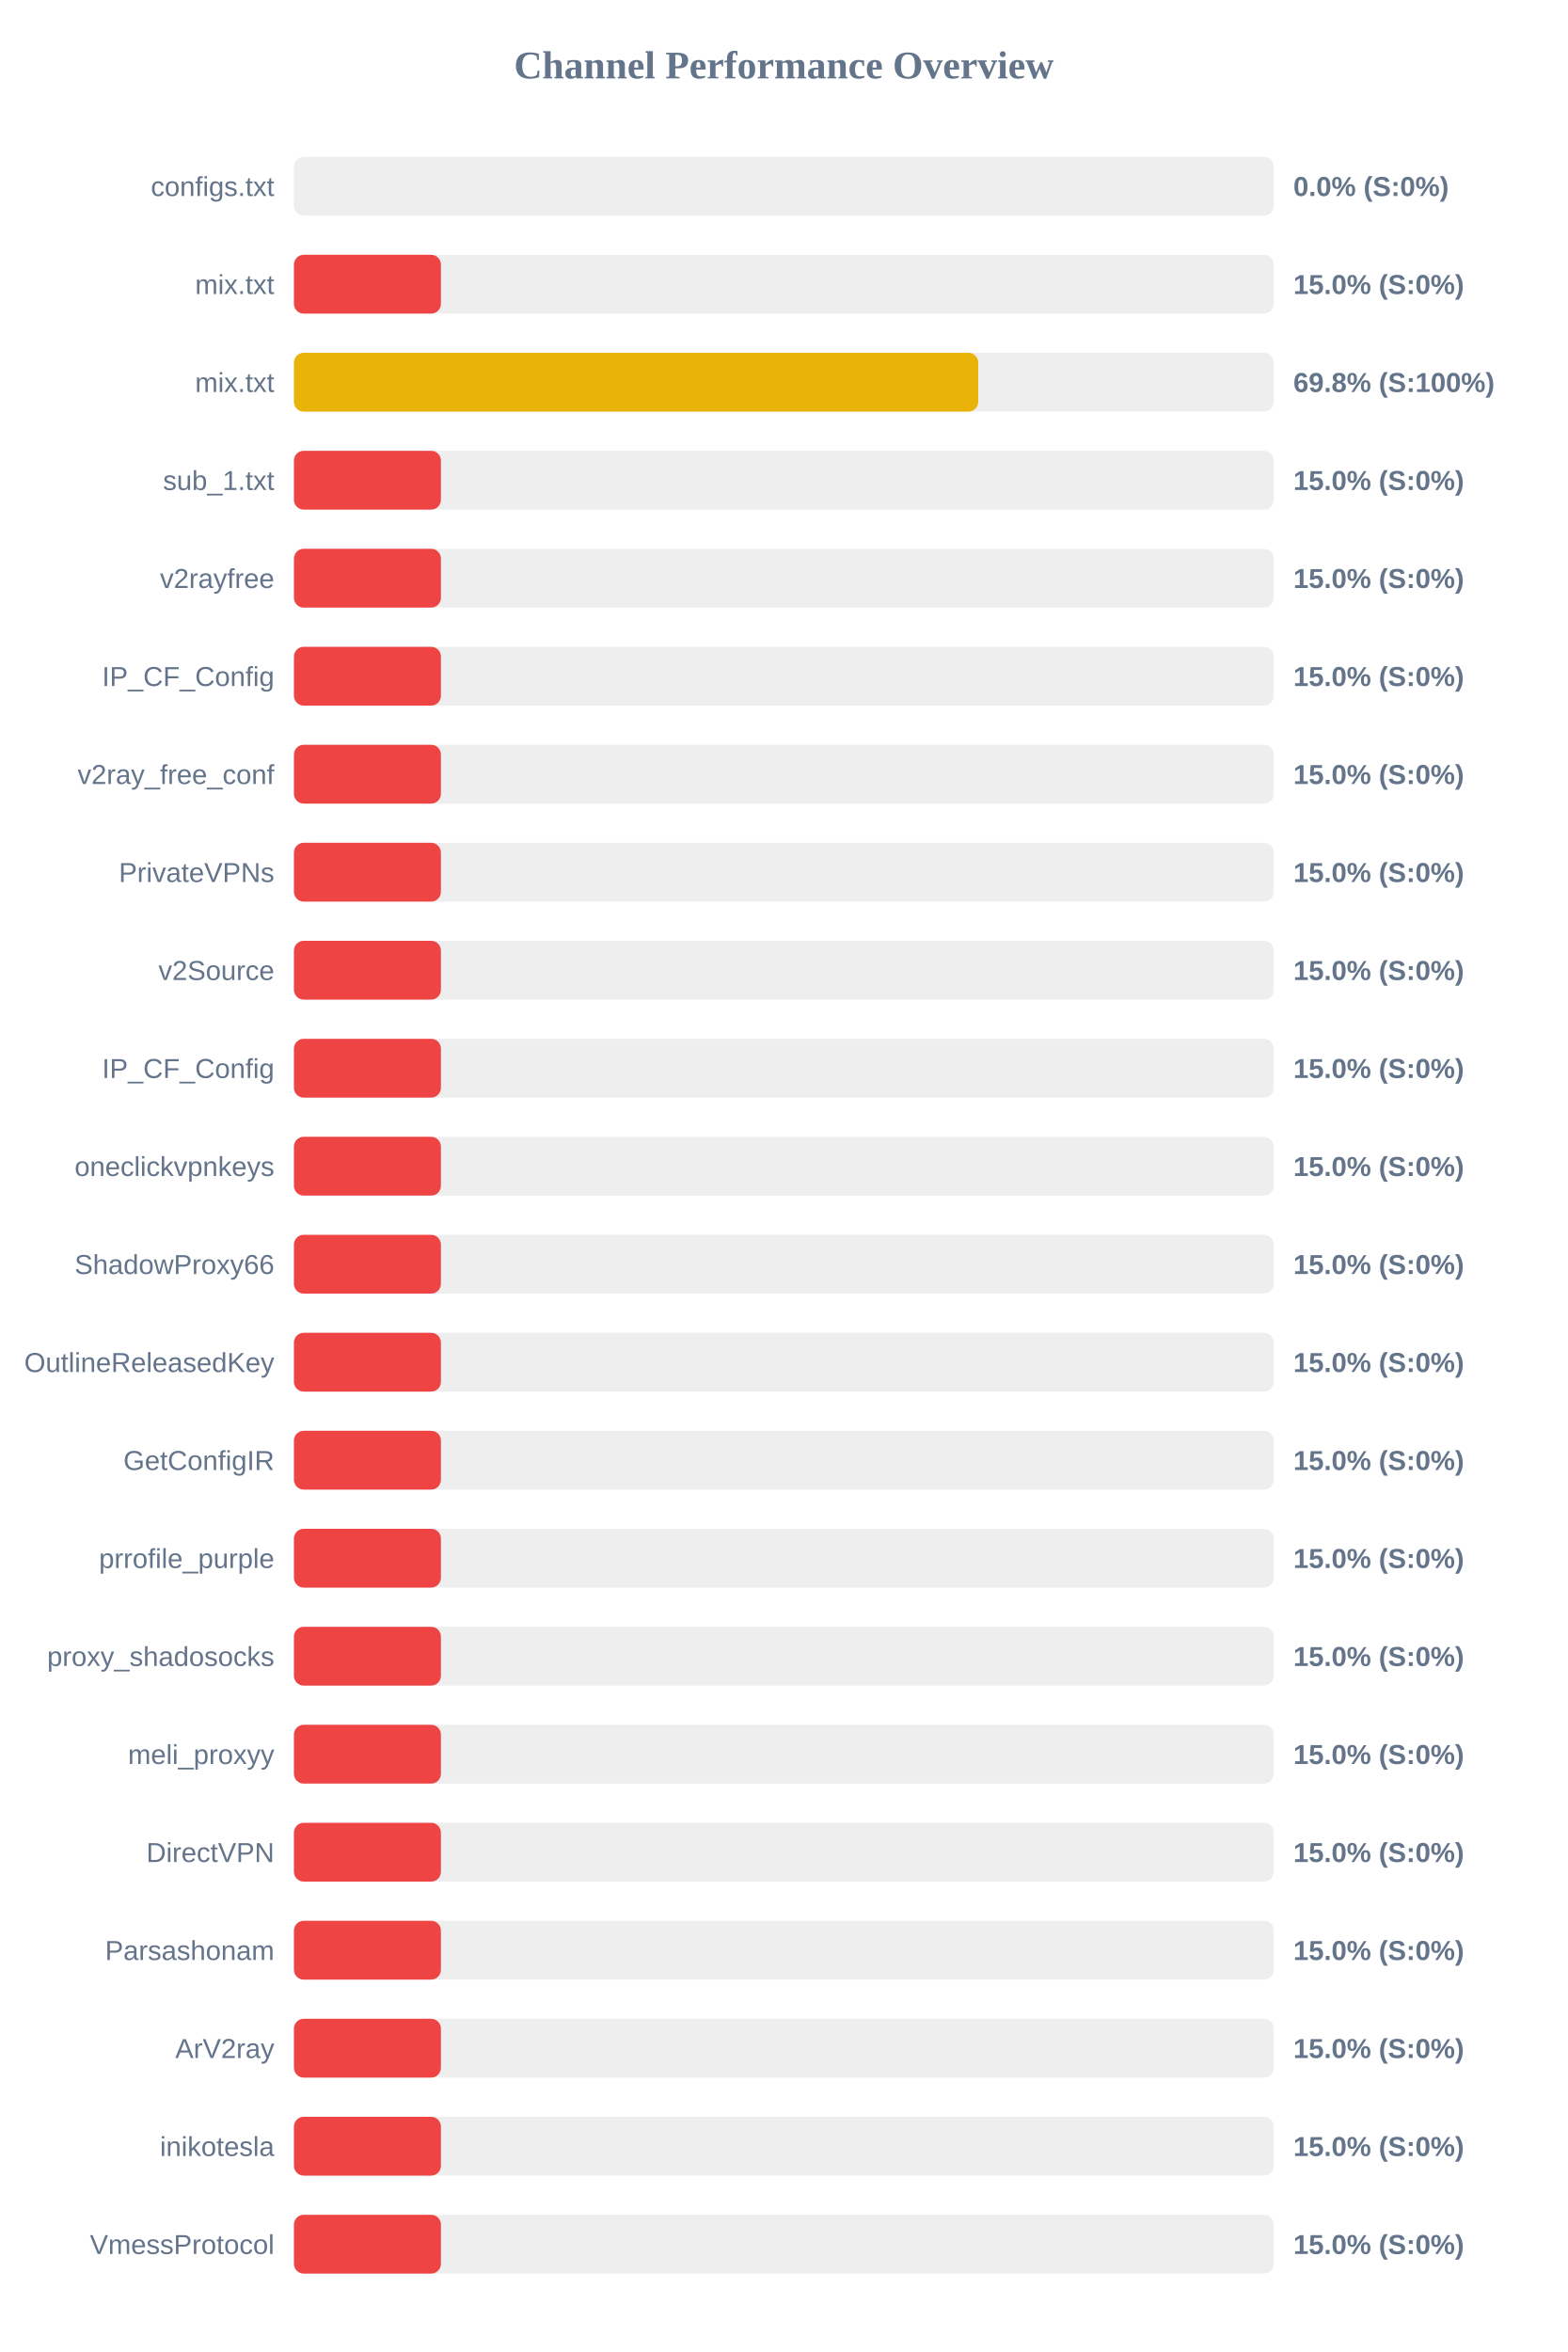
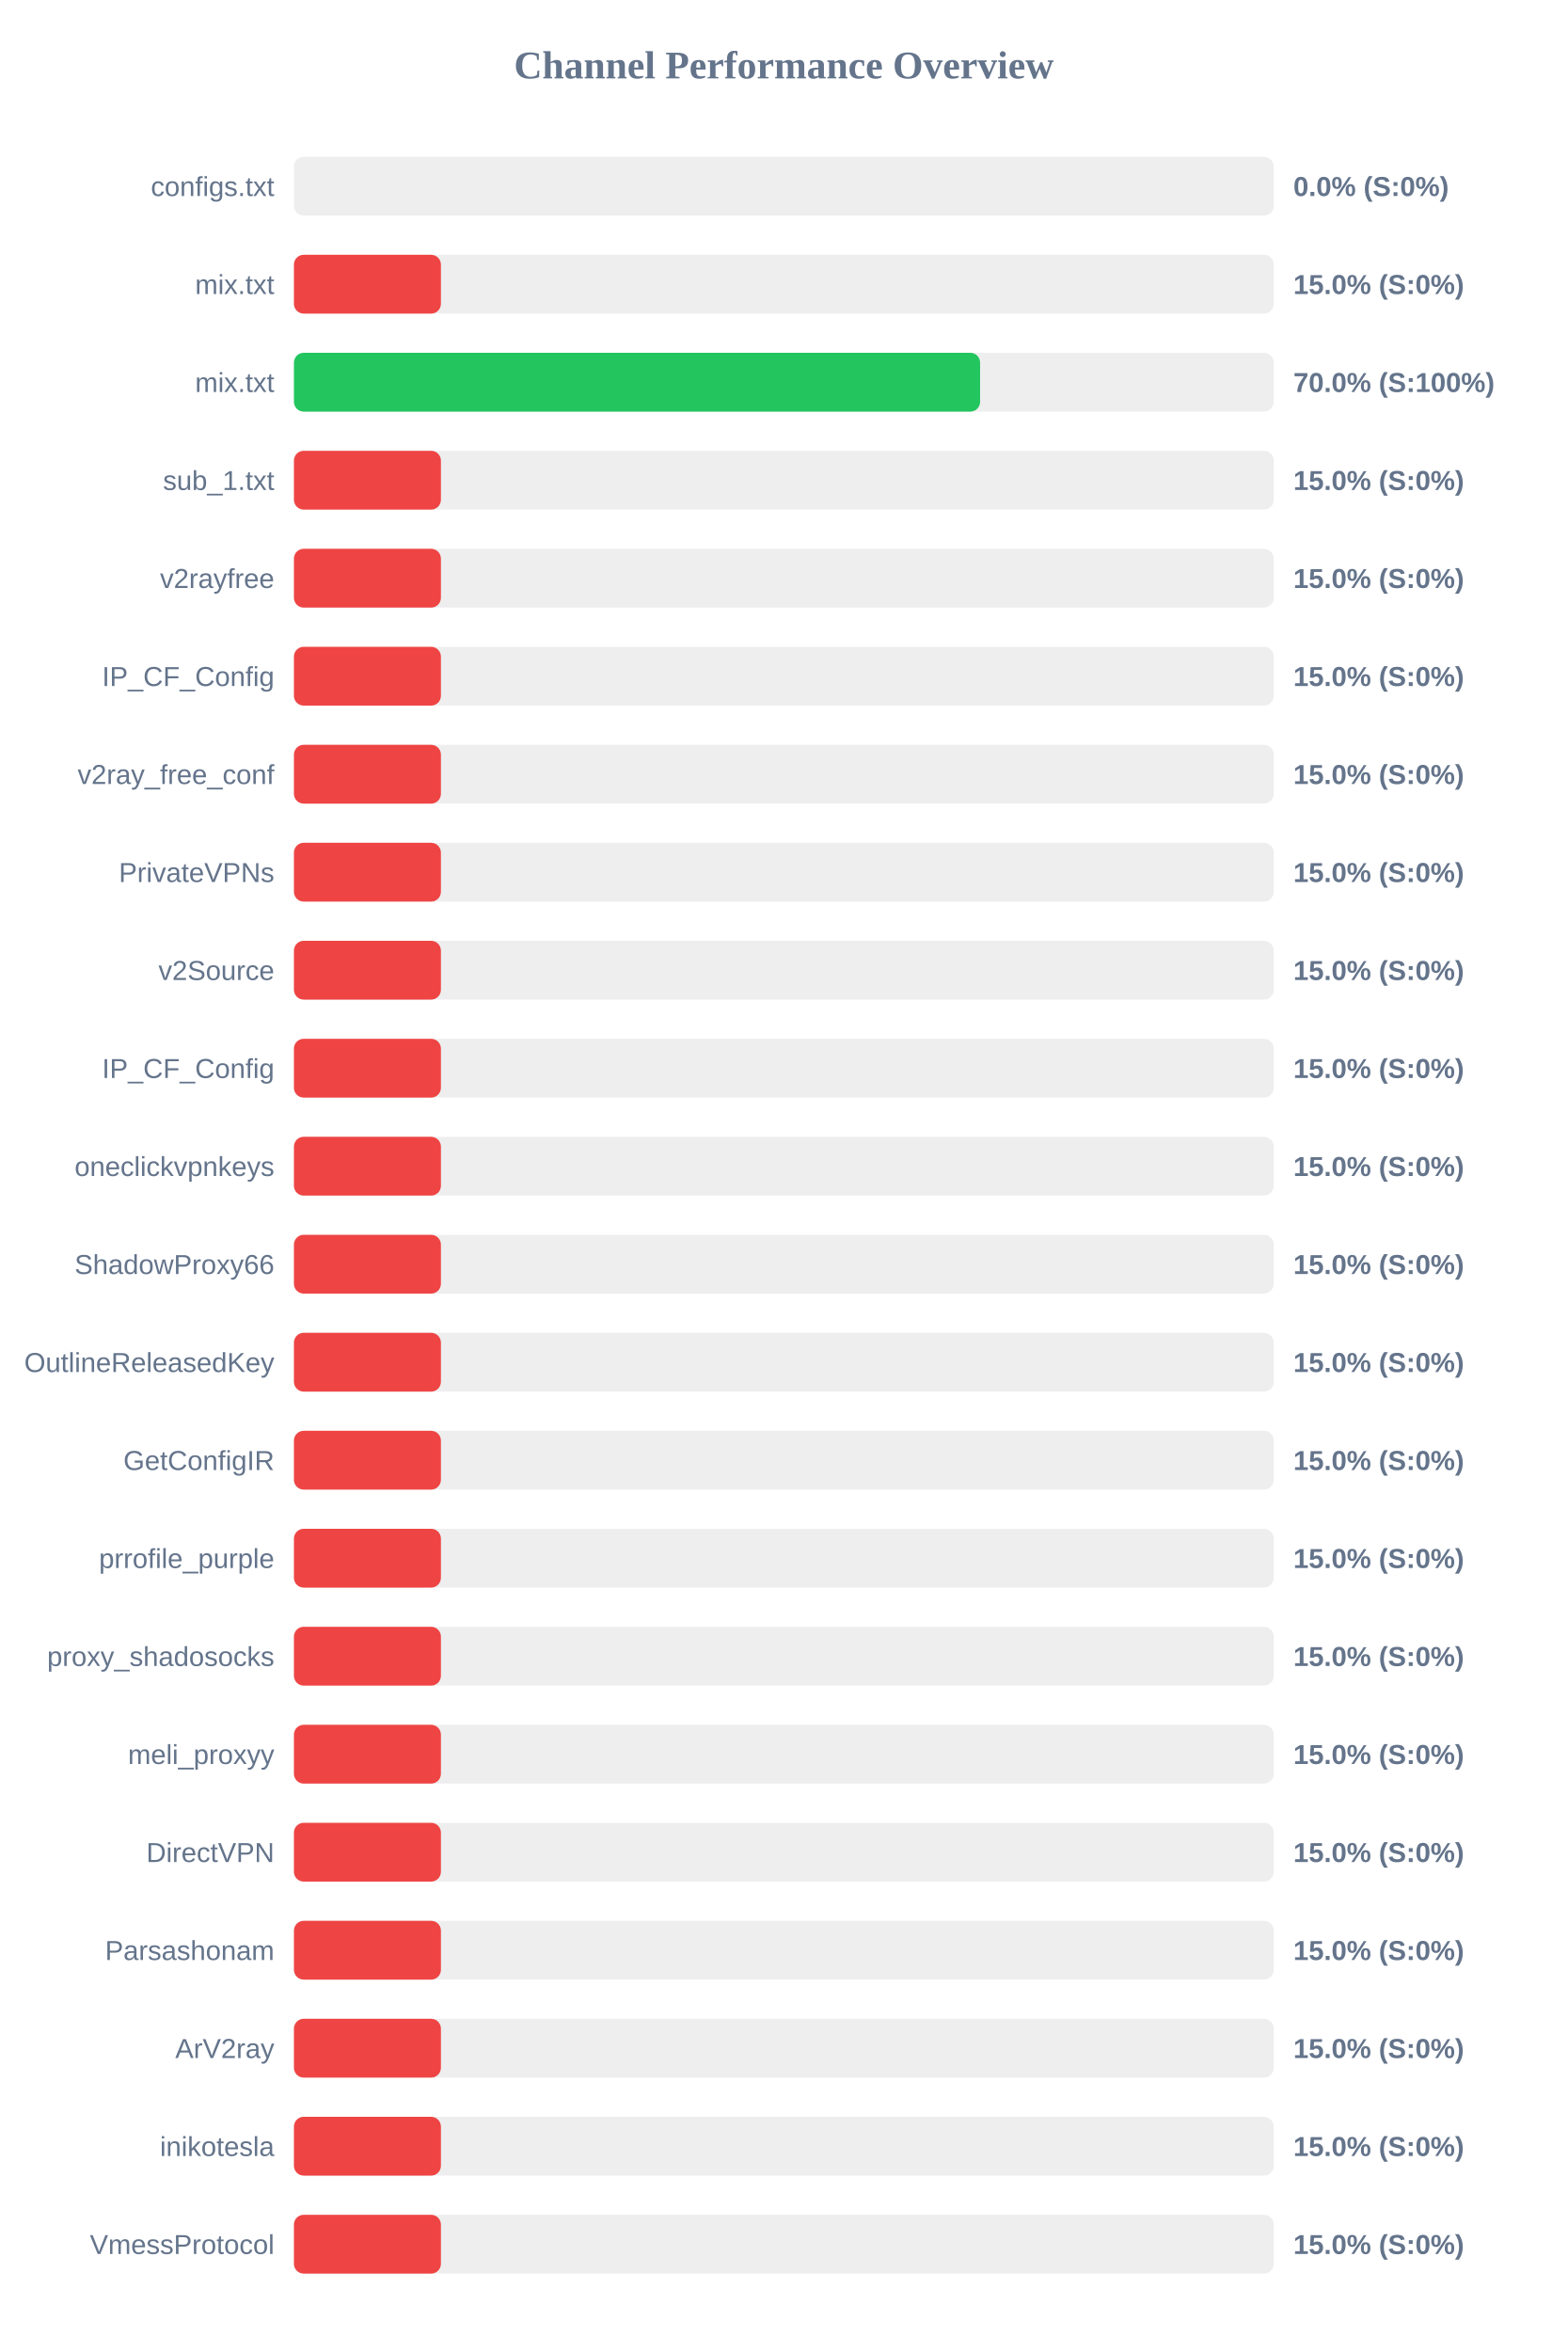
<svg xmlns="http://www.w3.org/2000/svg" width="800" height="1200" version="1.1">
  <style>
        .row { font: 14px Arial; fill: #64748b; }
        .score { font: bold 14px Arial; fill: #64748b; }
    </style>
  <text x="400" y="40" text-anchor="middle" font-size="20px" font-weight="bold" fill="#64748b">Channel Performance Overview</text>
  <rect x="150" y="80" width="500" height="30" fill="#eee" rx="5" />
  <rect x="150" y="80" width="0.0" height="30" fill="#ef4444" rx="5" />
  <text x="140" y="100" text-anchor="end" class="row">configs.txt</text>
  <text x="660" y="100" text-anchor="start" class="score">0.0% (S:0%)</text>
  <rect x="150" y="130" width="500" height="30" fill="#eee" rx="5" />
  <rect x="150" y="130" width="75.0" height="30" fill="#ef4444" rx="5" />
  <text x="140" y="150" text-anchor="end" class="row">mix.txt</text>
  <text x="660" y="150" text-anchor="start" class="score">15.0% (S:0%)</text>
  <rect x="150" y="180" width="500" height="30" fill="#eee" rx="5" />
-   <rect x="150" y="180" width="349.2" height="30" fill="#eab308" rx="5" />
+   <rect x="150" y="180" width="350.15" height="30" fill="#22c55e" rx="5" />
  <text x="140" y="200" text-anchor="end" class="row">mix.txt</text>
-   <text x="660" y="200" text-anchor="start" class="score">69.8% (S:100%)</text>
+   <text x="660" y="200" text-anchor="start" class="score">70.0% (S:100%)</text>
  <rect x="150" y="230" width="500" height="30" fill="#eee" rx="5" />
  <rect x="150" y="230" width="75.0" height="30" fill="#ef4444" rx="5" />
  <text x="140" y="250" text-anchor="end" class="row">sub_1.txt</text>
  <text x="660" y="250" text-anchor="start" class="score">15.0% (S:0%)</text>
  <rect x="150" y="280" width="500" height="30" fill="#eee" rx="5" />
  <rect x="150" y="280" width="75.0" height="30" fill="#ef4444" rx="5" />
  <text x="140" y="300" text-anchor="end" class="row">v2rayfree</text>
  <text x="660" y="300" text-anchor="start" class="score">15.0% (S:0%)</text>
  <rect x="150" y="330" width="500" height="30" fill="#eee" rx="5" />
  <rect x="150" y="330" width="75.0" height="30" fill="#ef4444" rx="5" />
  <text x="140" y="350" text-anchor="end" class="row">IP_CF_Config</text>
  <text x="660" y="350" text-anchor="start" class="score">15.0% (S:0%)</text>
  <rect x="150" y="380" width="500" height="30" fill="#eee" rx="5" />
  <rect x="150" y="380" width="75.0" height="30" fill="#ef4444" rx="5" />
  <text x="140" y="400" text-anchor="end" class="row">v2ray_free_conf</text>
  <text x="660" y="400" text-anchor="start" class="score">15.0% (S:0%)</text>
  <rect x="150" y="430" width="500" height="30" fill="#eee" rx="5" />
  <rect x="150" y="430" width="75.0" height="30" fill="#ef4444" rx="5" />
  <text x="140" y="450" text-anchor="end" class="row">PrivateVPNs</text>
  <text x="660" y="450" text-anchor="start" class="score">15.0% (S:0%)</text>
  <rect x="150" y="480" width="500" height="30" fill="#eee" rx="5" />
  <rect x="150" y="480" width="75.0" height="30" fill="#ef4444" rx="5" />
  <text x="140" y="500" text-anchor="end" class="row">v2Source</text>
  <text x="660" y="500" text-anchor="start" class="score">15.0% (S:0%)</text>
  <rect x="150" y="530" width="500" height="30" fill="#eee" rx="5" />
  <rect x="150" y="530" width="75.0" height="30" fill="#ef4444" rx="5" />
  <text x="140" y="550" text-anchor="end" class="row">IP_CF_Config</text>
  <text x="660" y="550" text-anchor="start" class="score">15.0% (S:0%)</text>
  <rect x="150" y="580" width="500" height="30" fill="#eee" rx="5" />
  <rect x="150" y="580" width="75.0" height="30" fill="#ef4444" rx="5" />
  <text x="140" y="600" text-anchor="end" class="row">oneclickvpnkeys</text>
  <text x="660" y="600" text-anchor="start" class="score">15.0% (S:0%)</text>
  <rect x="150" y="630" width="500" height="30" fill="#eee" rx="5" />
  <rect x="150" y="630" width="75.0" height="30" fill="#ef4444" rx="5" />
  <text x="140" y="650" text-anchor="end" class="row">ShadowProxy66</text>
  <text x="660" y="650" text-anchor="start" class="score">15.0% (S:0%)</text>
  <rect x="150" y="680" width="500" height="30" fill="#eee" rx="5" />
  <rect x="150" y="680" width="75.0" height="30" fill="#ef4444" rx="5" />
  <text x="140" y="700" text-anchor="end" class="row">OutlineReleasedKey</text>
  <text x="660" y="700" text-anchor="start" class="score">15.0% (S:0%)</text>
  <rect x="150" y="730" width="500" height="30" fill="#eee" rx="5" />
  <rect x="150" y="730" width="75.0" height="30" fill="#ef4444" rx="5" />
  <text x="140" y="750" text-anchor="end" class="row">GetConfigIR</text>
  <text x="660" y="750" text-anchor="start" class="score">15.0% (S:0%)</text>
  <rect x="150" y="780" width="500" height="30" fill="#eee" rx="5" />
  <rect x="150" y="780" width="75.0" height="30" fill="#ef4444" rx="5" />
  <text x="140" y="800" text-anchor="end" class="row">prrofile_purple</text>
  <text x="660" y="800" text-anchor="start" class="score">15.0% (S:0%)</text>
  <rect x="150" y="830" width="500" height="30" fill="#eee" rx="5" />
  <rect x="150" y="830" width="75.0" height="30" fill="#ef4444" rx="5" />
  <text x="140" y="850" text-anchor="end" class="row">proxy_shadosocks</text>
  <text x="660" y="850" text-anchor="start" class="score">15.0% (S:0%)</text>
  <rect x="150" y="880" width="500" height="30" fill="#eee" rx="5" />
  <rect x="150" y="880" width="75.0" height="30" fill="#ef4444" rx="5" />
  <text x="140" y="900" text-anchor="end" class="row">meli_proxyy</text>
  <text x="660" y="900" text-anchor="start" class="score">15.0% (S:0%)</text>
  <rect x="150" y="930" width="500" height="30" fill="#eee" rx="5" />
  <rect x="150" y="930" width="75.0" height="30" fill="#ef4444" rx="5" />
  <text x="140" y="950" text-anchor="end" class="row">DirectVPN</text>
  <text x="660" y="950" text-anchor="start" class="score">15.0% (S:0%)</text>
  <rect x="150" y="980" width="500" height="30" fill="#eee" rx="5" />
  <rect x="150" y="980" width="75.0" height="30" fill="#ef4444" rx="5" />
  <text x="140" y="1000" text-anchor="end" class="row">Parsashonam</text>
  <text x="660" y="1000" text-anchor="start" class="score">15.0% (S:0%)</text>
  <rect x="150" y="1030" width="500" height="30" fill="#eee" rx="5" />
  <rect x="150" y="1030" width="75.0" height="30" fill="#ef4444" rx="5" />
  <text x="140" y="1050" text-anchor="end" class="row">ArV2ray</text>
  <text x="660" y="1050" text-anchor="start" class="score">15.0% (S:0%)</text>
  <rect x="150" y="1080" width="500" height="30" fill="#eee" rx="5" />
  <rect x="150" y="1080" width="75.0" height="30" fill="#ef4444" rx="5" />
  <text x="140" y="1100" text-anchor="end" class="row">inikotesla</text>
  <text x="660" y="1100" text-anchor="start" class="score">15.0% (S:0%)</text>
  <rect x="150" y="1130" width="500" height="30" fill="#eee" rx="5" />
  <rect x="150" y="1130" width="75.0" height="30" fill="#ef4444" rx="5" />
  <text x="140" y="1150" text-anchor="end" class="row">VmessProtocol</text>
  <text x="660" y="1150" text-anchor="start" class="score">15.0% (S:0%)</text>
</svg>
